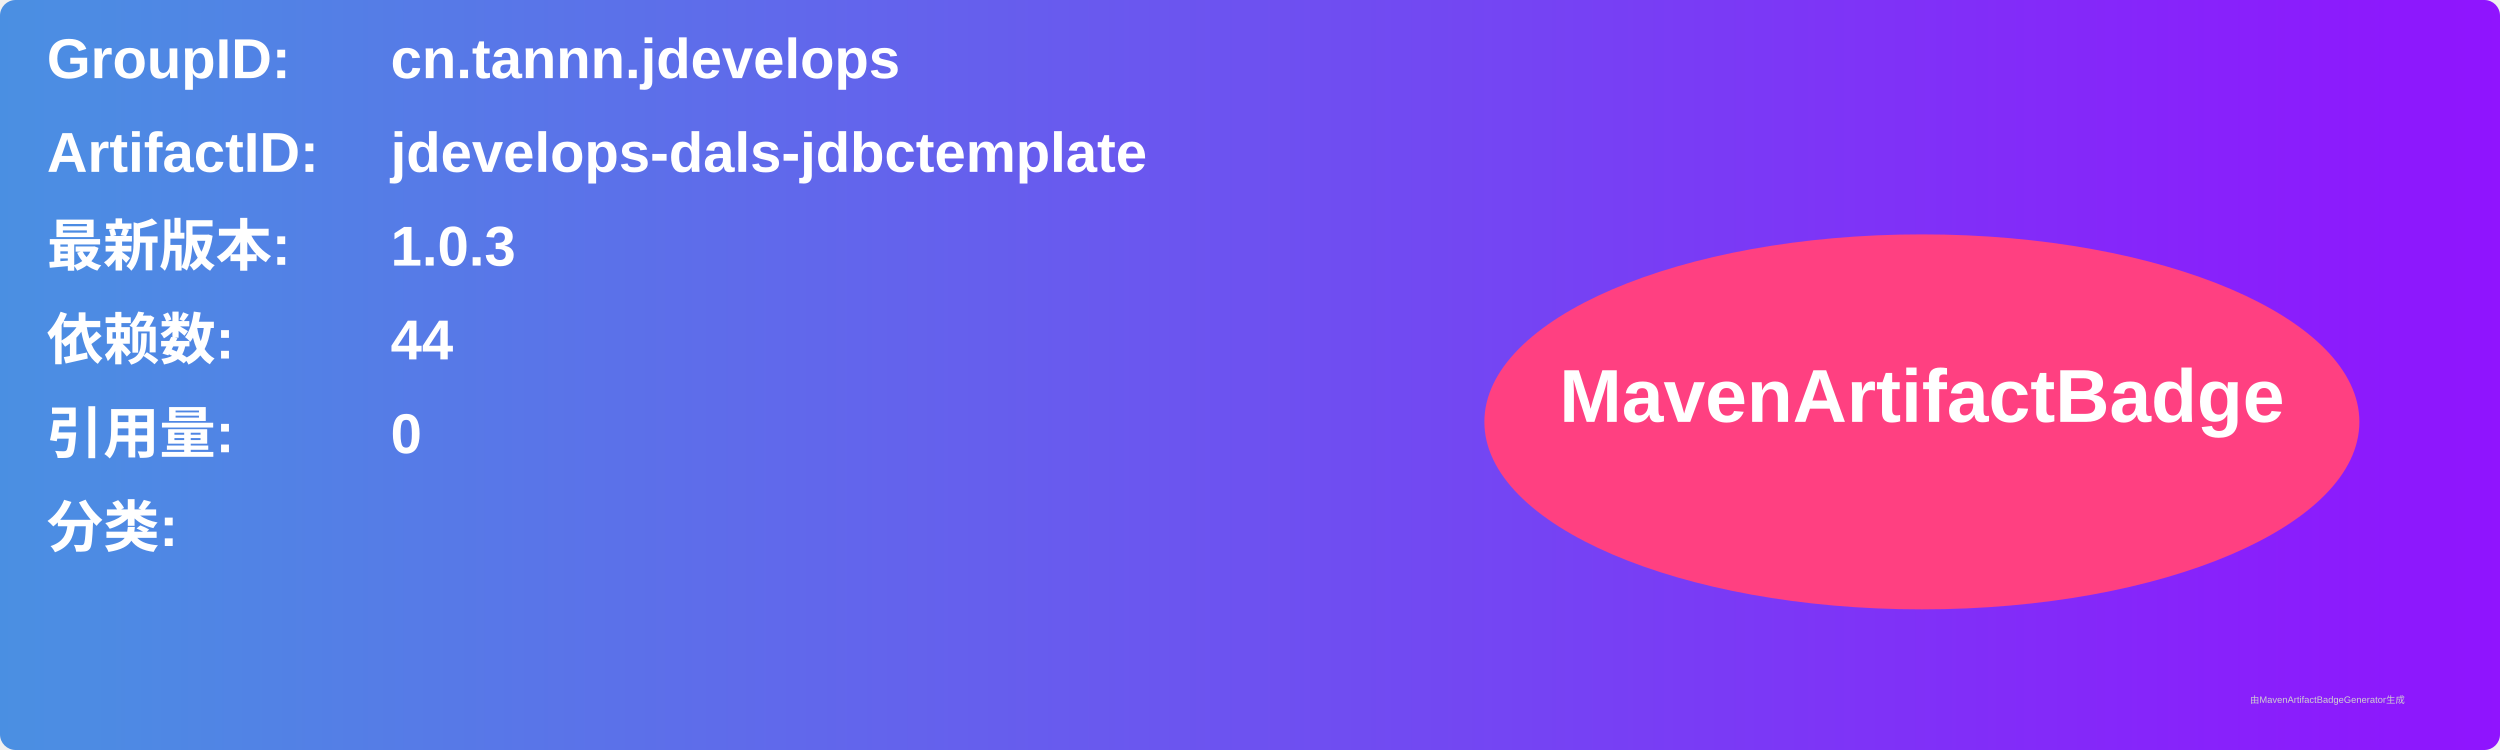
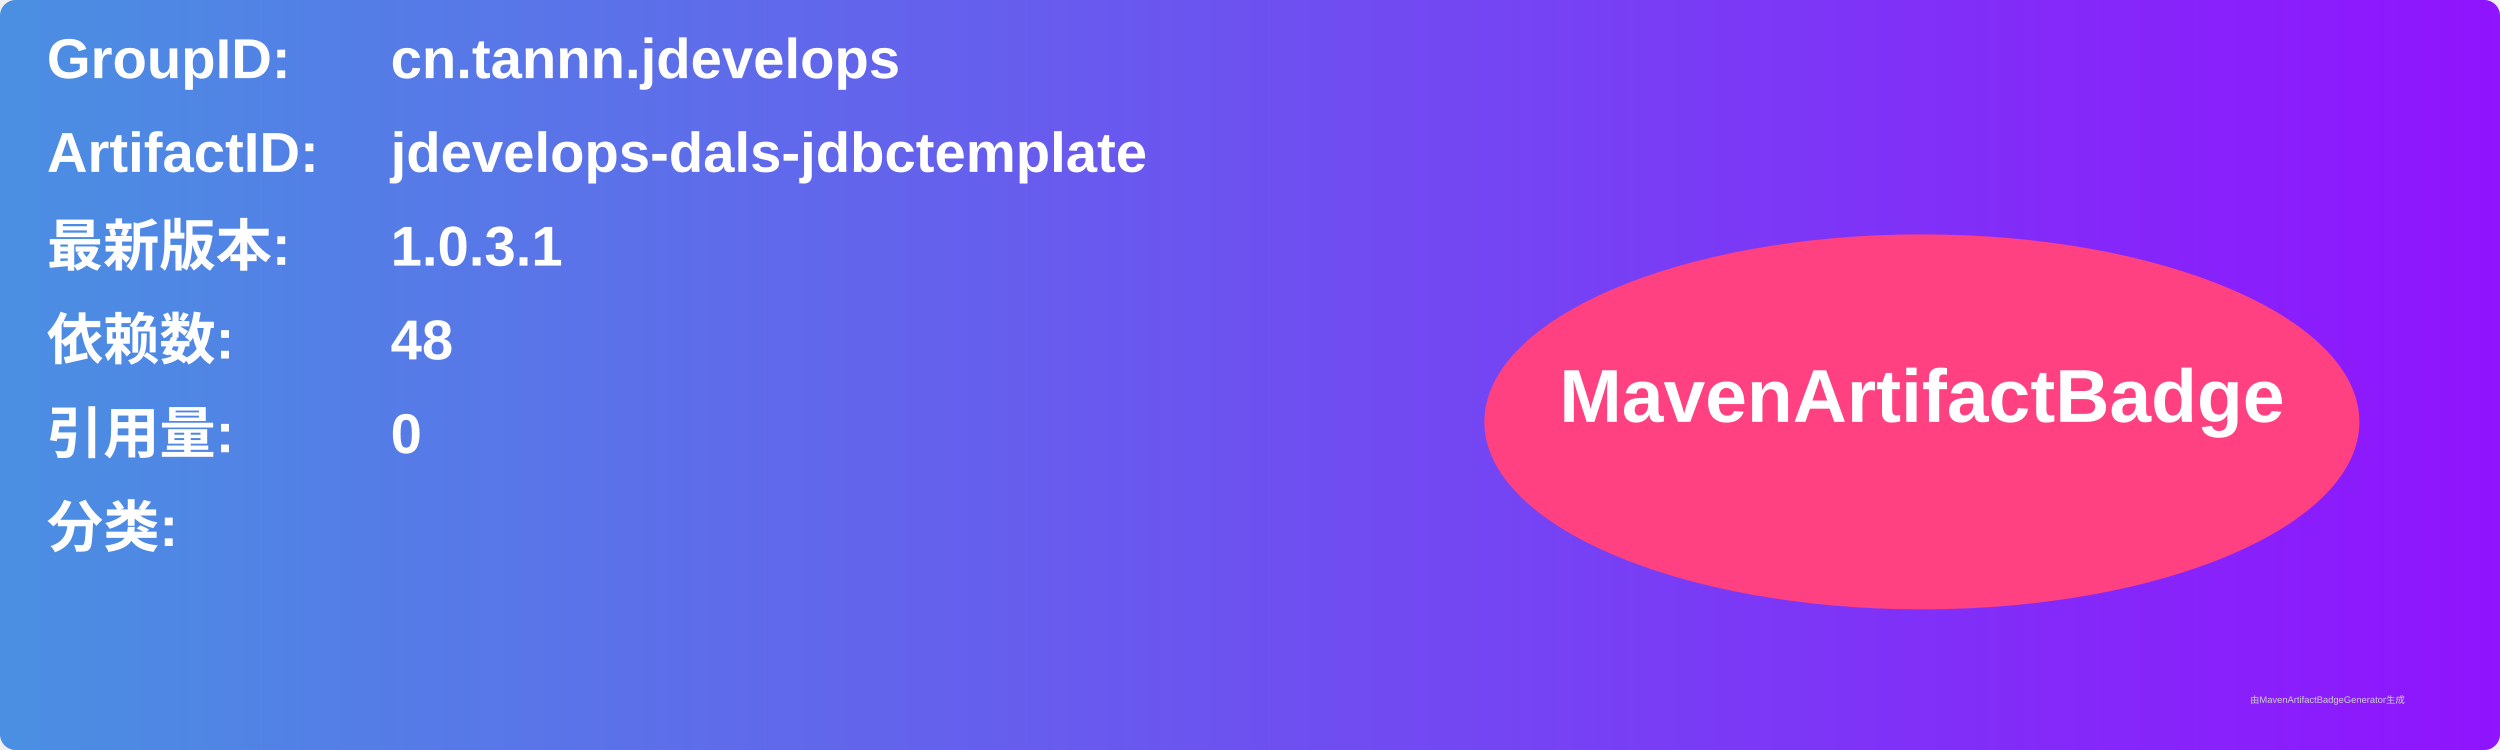
<svg xmlns="http://www.w3.org/2000/svg" width="800" height="240" viewBox="0 0 800 240">
  <linearGradient id="grad" x1="0%" y1="0%" x2="100%" y2="0%">
    <stop offset="0%" stop-color="#4a90e2" />
    <stop offset="100%" stop-color="#9013fe" />
  </linearGradient>
  <rect width="100%" height="100%" rx="5" ry="5" fill="url(#grad)" />
  <g transform="translate(15, 15)">
    <text x="0" y="10" font-family="Arial" font-size="18" fill="white" font-weight="bold" width="260">GroupID:</text>
    <text x="110" y="10" font-family="Arial" font-size="18" fill="white" font-weight="bold" width="460">cn.tannn.jdevelops</text>
    <text x="0" y="40" font-family="Arial" font-size="18" fill="white" font-weight="bold" width="260">ArtifactID:</text>
    <text x="110" y="40" font-family="Arial" font-size="18" fill="white" font-weight="bold" width="460">jdevelops-dals-jdbctemplate</text>
    <text x="0" y="70" font-family="Arial" font-size="18" fill="white" font-weight="bold">最新版本:</text>
    <text x="110" y="70" font-family="Arial" font-size="18" fill="white" font-weight="bold">
-       <tspan font-weight="bold">1.0.3</tspan>
+       <tspan font-weight="bold">1.0.3.1</tspan>
    </text>
    <text x="0" y="100" font-family="Arial" font-size="18" fill="white" font-weight="bold">依赖数: </text>
    <text x="110" y="100" font-family="Arial" font-size="18" fill="white">
-       <tspan font-weight="bold">44</tspan>
+       <tspan font-weight="bold">48</tspan>
    </text>
    <text x="0" y="130" font-family="Arial" font-size="18" fill="white" font-weight="bold">引用量: </text>
    <text x="110" y="130" font-family="Arial" font-size="18" fill="white">
      <tspan font-weight="bold">0</tspan>
    </text>
    <text x="0" y="160" font-family="Arial" font-size="18" fill="white" font-weight="bold">分类:</text>
    <text x="10" y="190" font-family="Arial" font-size="10" fill="white">
      <tspan font-weight="bold" />
    </text>
    <ellipse cx="600" cy="120" rx="140" ry="60" fill="#ff4081" />
    <text x="600" y="120" text-anchor="middle" font-family="Arial" font-size="24" fill="white" font-weight="bold">MavenArtifactBadge</text>
  </g>
  <text x="720" y="225" font-family="Arial" font-size="3" fill="#d0d0d0">由MavenArtifactBadgeGenerator生成</text>
</svg>
